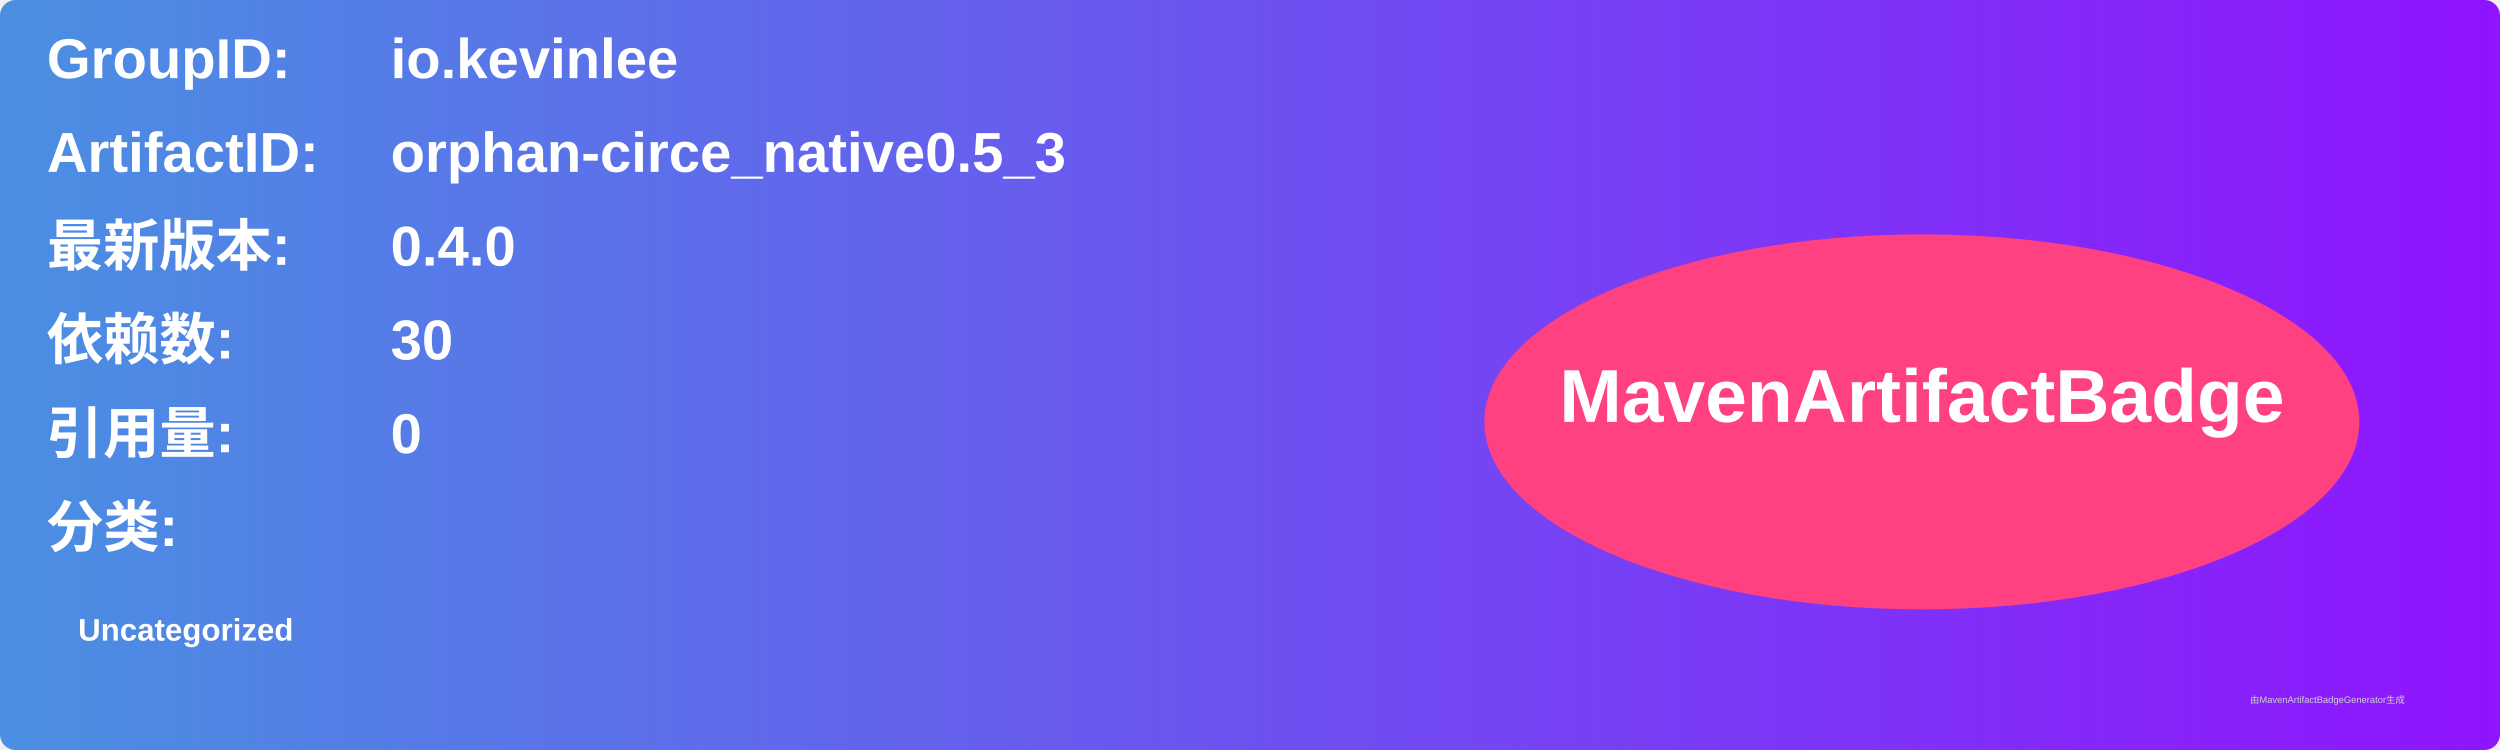
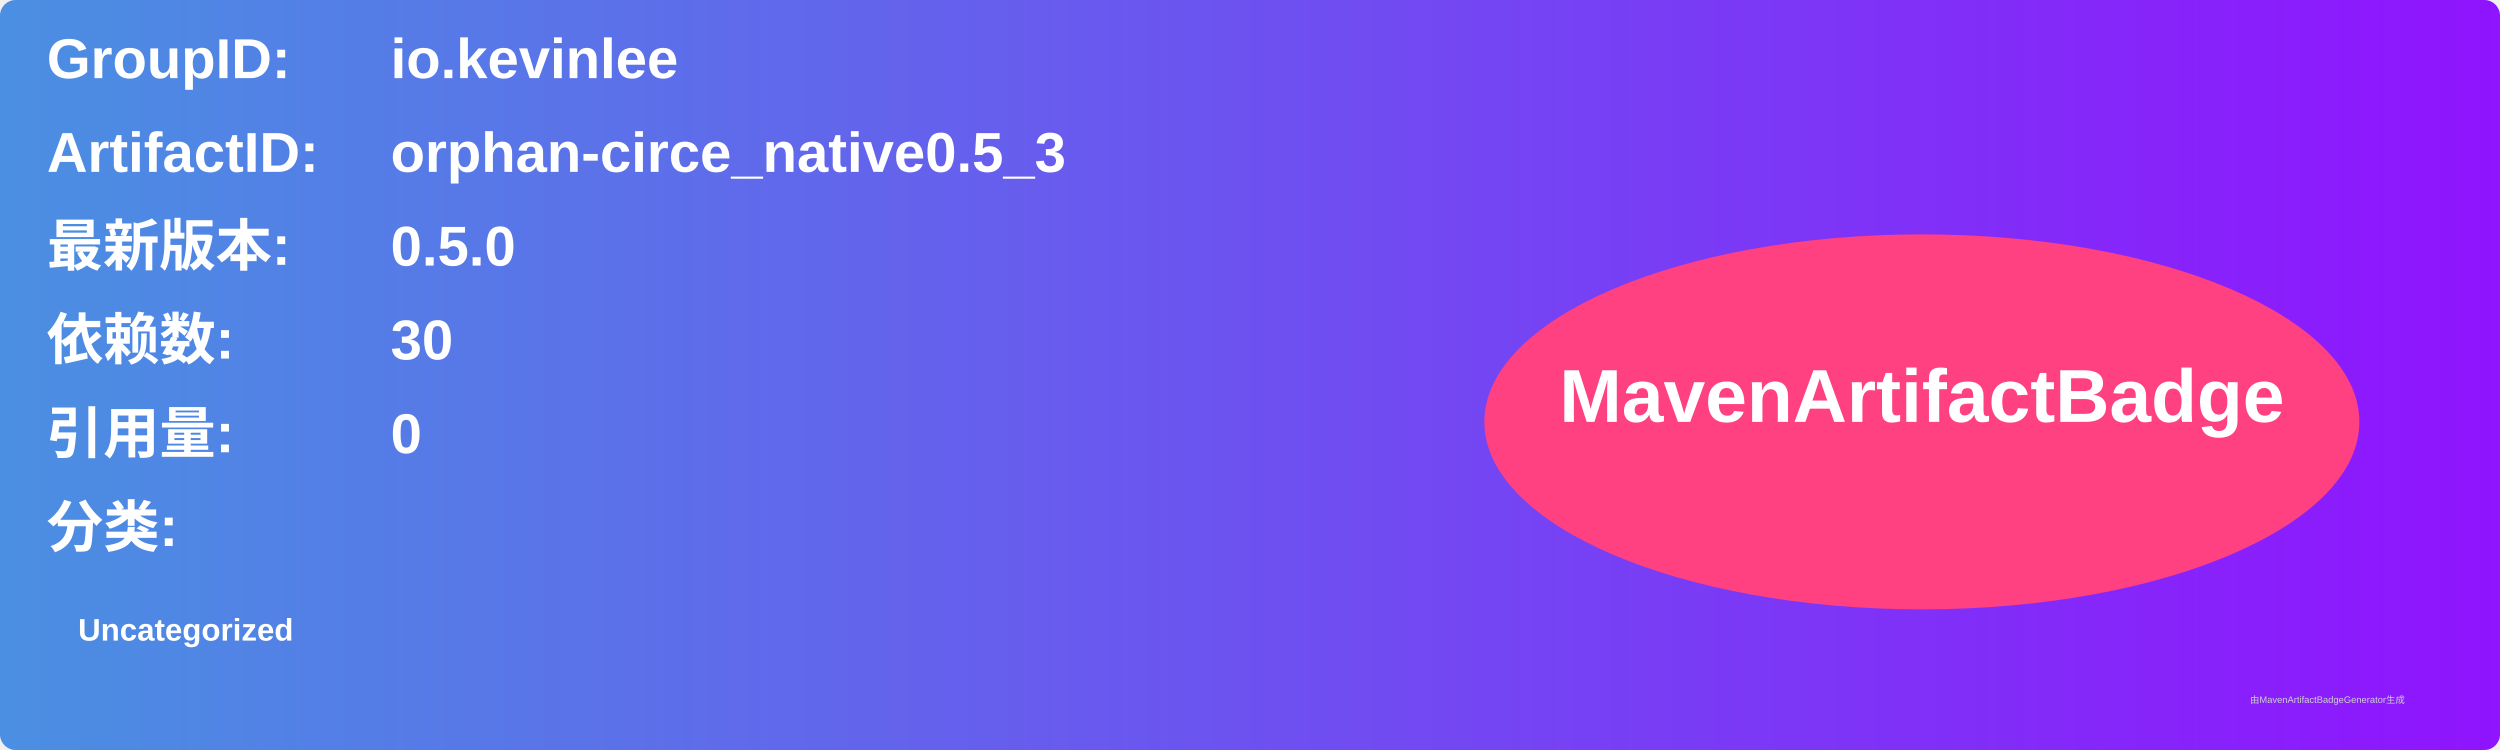
<svg xmlns="http://www.w3.org/2000/svg" width="800" height="240" viewBox="0 0 800 240">
  <linearGradient id="grad" x1="0%" y1="0%" x2="100%" y2="0%">
    <stop offset="0%" stop-color="#4a90e2" />
    <stop offset="100%" stop-color="#9013fe" />
  </linearGradient>
  <rect width="100%" height="100%" rx="5" ry="5" fill="url(#grad)" />
  <g transform="translate(15, 15)">
    <text x="0" y="10" font-family="Arial" font-size="18" fill="white" font-weight="bold" width="260">GroupID:</text>
    <text x="110" y="10" font-family="Arial" font-size="18" fill="white" font-weight="bold" width="460">io.kevinlee</text>
    <text x="0" y="40" font-family="Arial" font-size="18" fill="white" font-weight="bold" width="260">ArtifactID:</text>
    <text x="110" y="40" font-family="Arial" font-size="18" fill="white" font-weight="bold" width="460">orphan-circe_native0.5_3</text>
    <text x="0" y="70" font-family="Arial" font-size="18" fill="white" font-weight="bold">最新版本:</text>
    <text x="110" y="70" font-family="Arial" font-size="18" fill="white" font-weight="bold">
-       <tspan font-weight="bold">0.4.0</tspan>
+       <tspan font-weight="bold">0.5.0</tspan>
    </text>
    <text x="0" y="100" font-family="Arial" font-size="18" fill="white" font-weight="bold">依赖数: </text>
    <text x="110" y="100" font-family="Arial" font-size="18" fill="white">
      <tspan font-weight="bold">30</tspan>
    </text>
    <text x="0" y="130" font-family="Arial" font-size="18" fill="white" font-weight="bold">引用量: </text>
    <text x="110" y="130" font-family="Arial" font-size="18" fill="white">
      <tspan font-weight="bold">0</tspan>
    </text>
    <text x="0" y="160" font-family="Arial" font-size="18" fill="white" font-weight="bold">分类:</text>
    <text x="10" y="190" font-family="Arial" font-size="10" fill="white">
      <tspan font-weight="bold">Uncategorized</tspan>
    </text>
    <ellipse cx="600" cy="120" rx="140" ry="60" fill="#ff4081" />
    <text x="600" y="120" text-anchor="middle" font-family="Arial" font-size="24" fill="white" font-weight="bold">MavenArtifactBadge</text>
  </g>
  <text x="720" y="225" font-family="Arial" font-size="3" fill="#d0d0d0">由MavenArtifactBadgeGenerator生成</text>
</svg>
